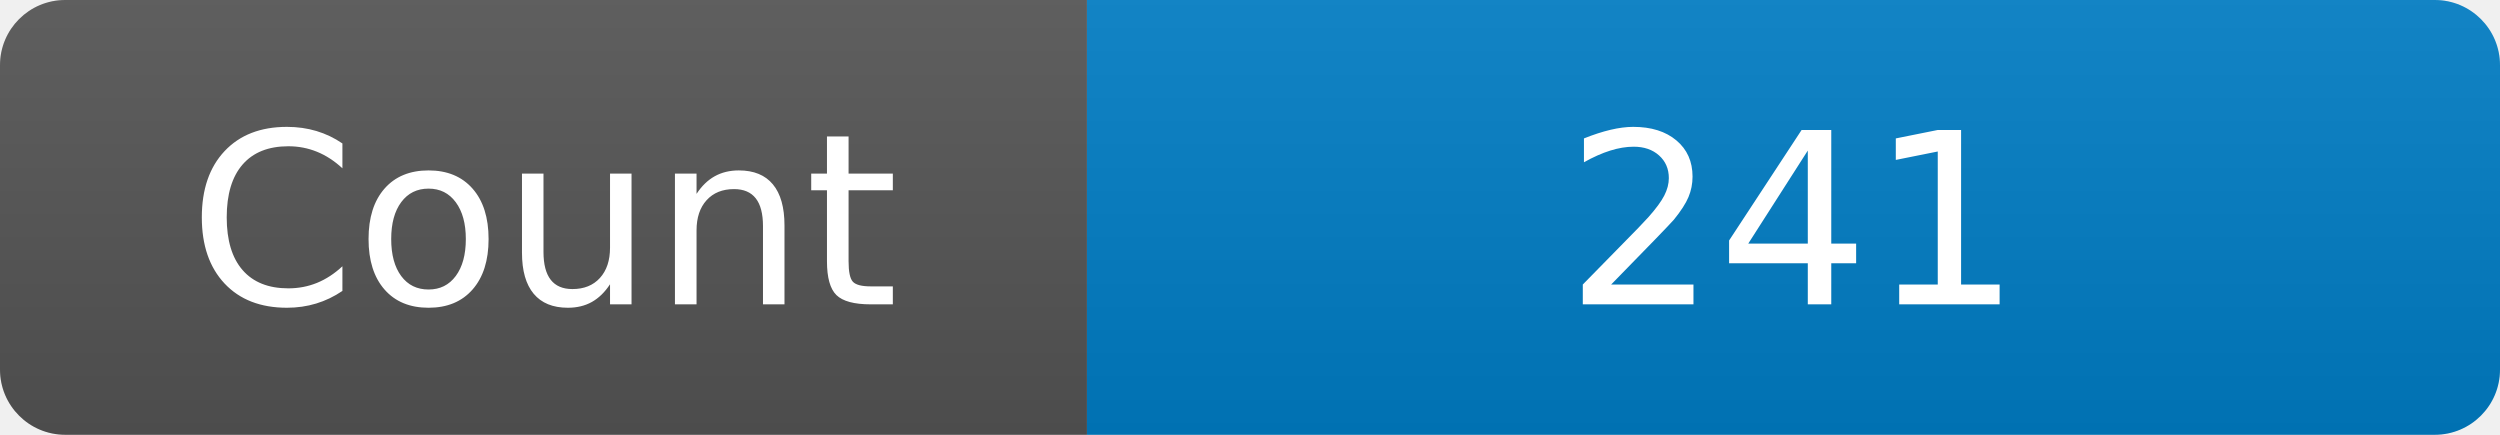
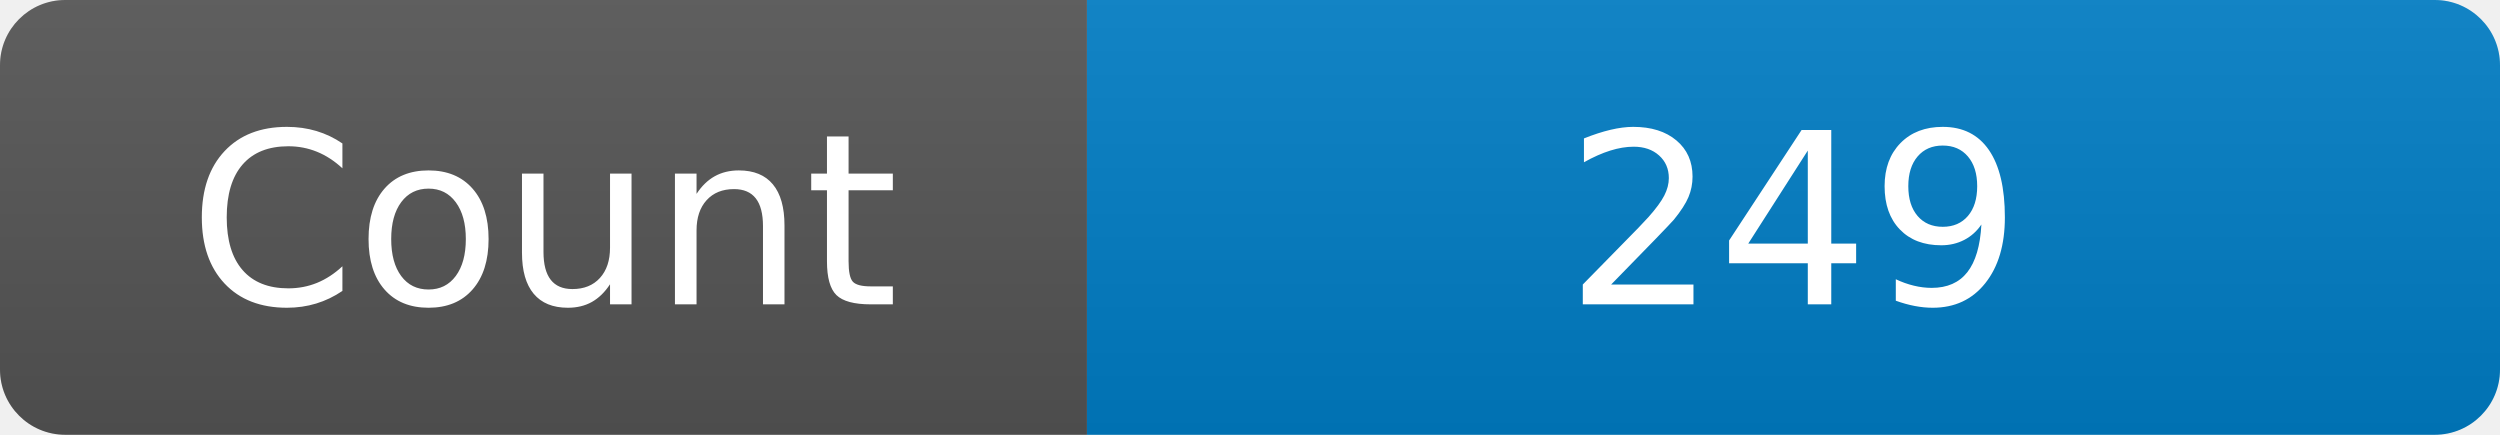
<svg xmlns="http://www.w3.org/2000/svg" width="115" height="20" role="img" aria-label="Maintained?: yes">
  <linearGradient id="s" x2="0" y2="100%">
    <stop offset="0" stop-color="#bbb" stop-opacity=".1" />
    <stop offset="1" stop-opacity=".1" />
  </linearGradient>
  <clipPath id="r">
    <rect width="115" height="20" rx="3" fill="#fff" />
  </clipPath>
  <g clip-path="url(#r)">
    <rect width="50" height="20" fill="#555" />
    <rect x="50" width="160" height="20" fill="#007ec6" />
    <rect width="115" height="20" fill="url(#s)" />
  </g>
  <g fill="#fff" text-anchor="middle" font-family="Verdana,Geneva,DejaVu Sans,sans-serif" font-size="110">
    <text x="250" y="140" transform="scale(.1)" fill="#fff">Count</text>
-     <text x="825" y="140" transform="scale(.1)" fill="#fff">241</text>
+     <text x="825" y="140" transform="scale(.1)" fill="#fff">249</text>
  </g>
</svg>
